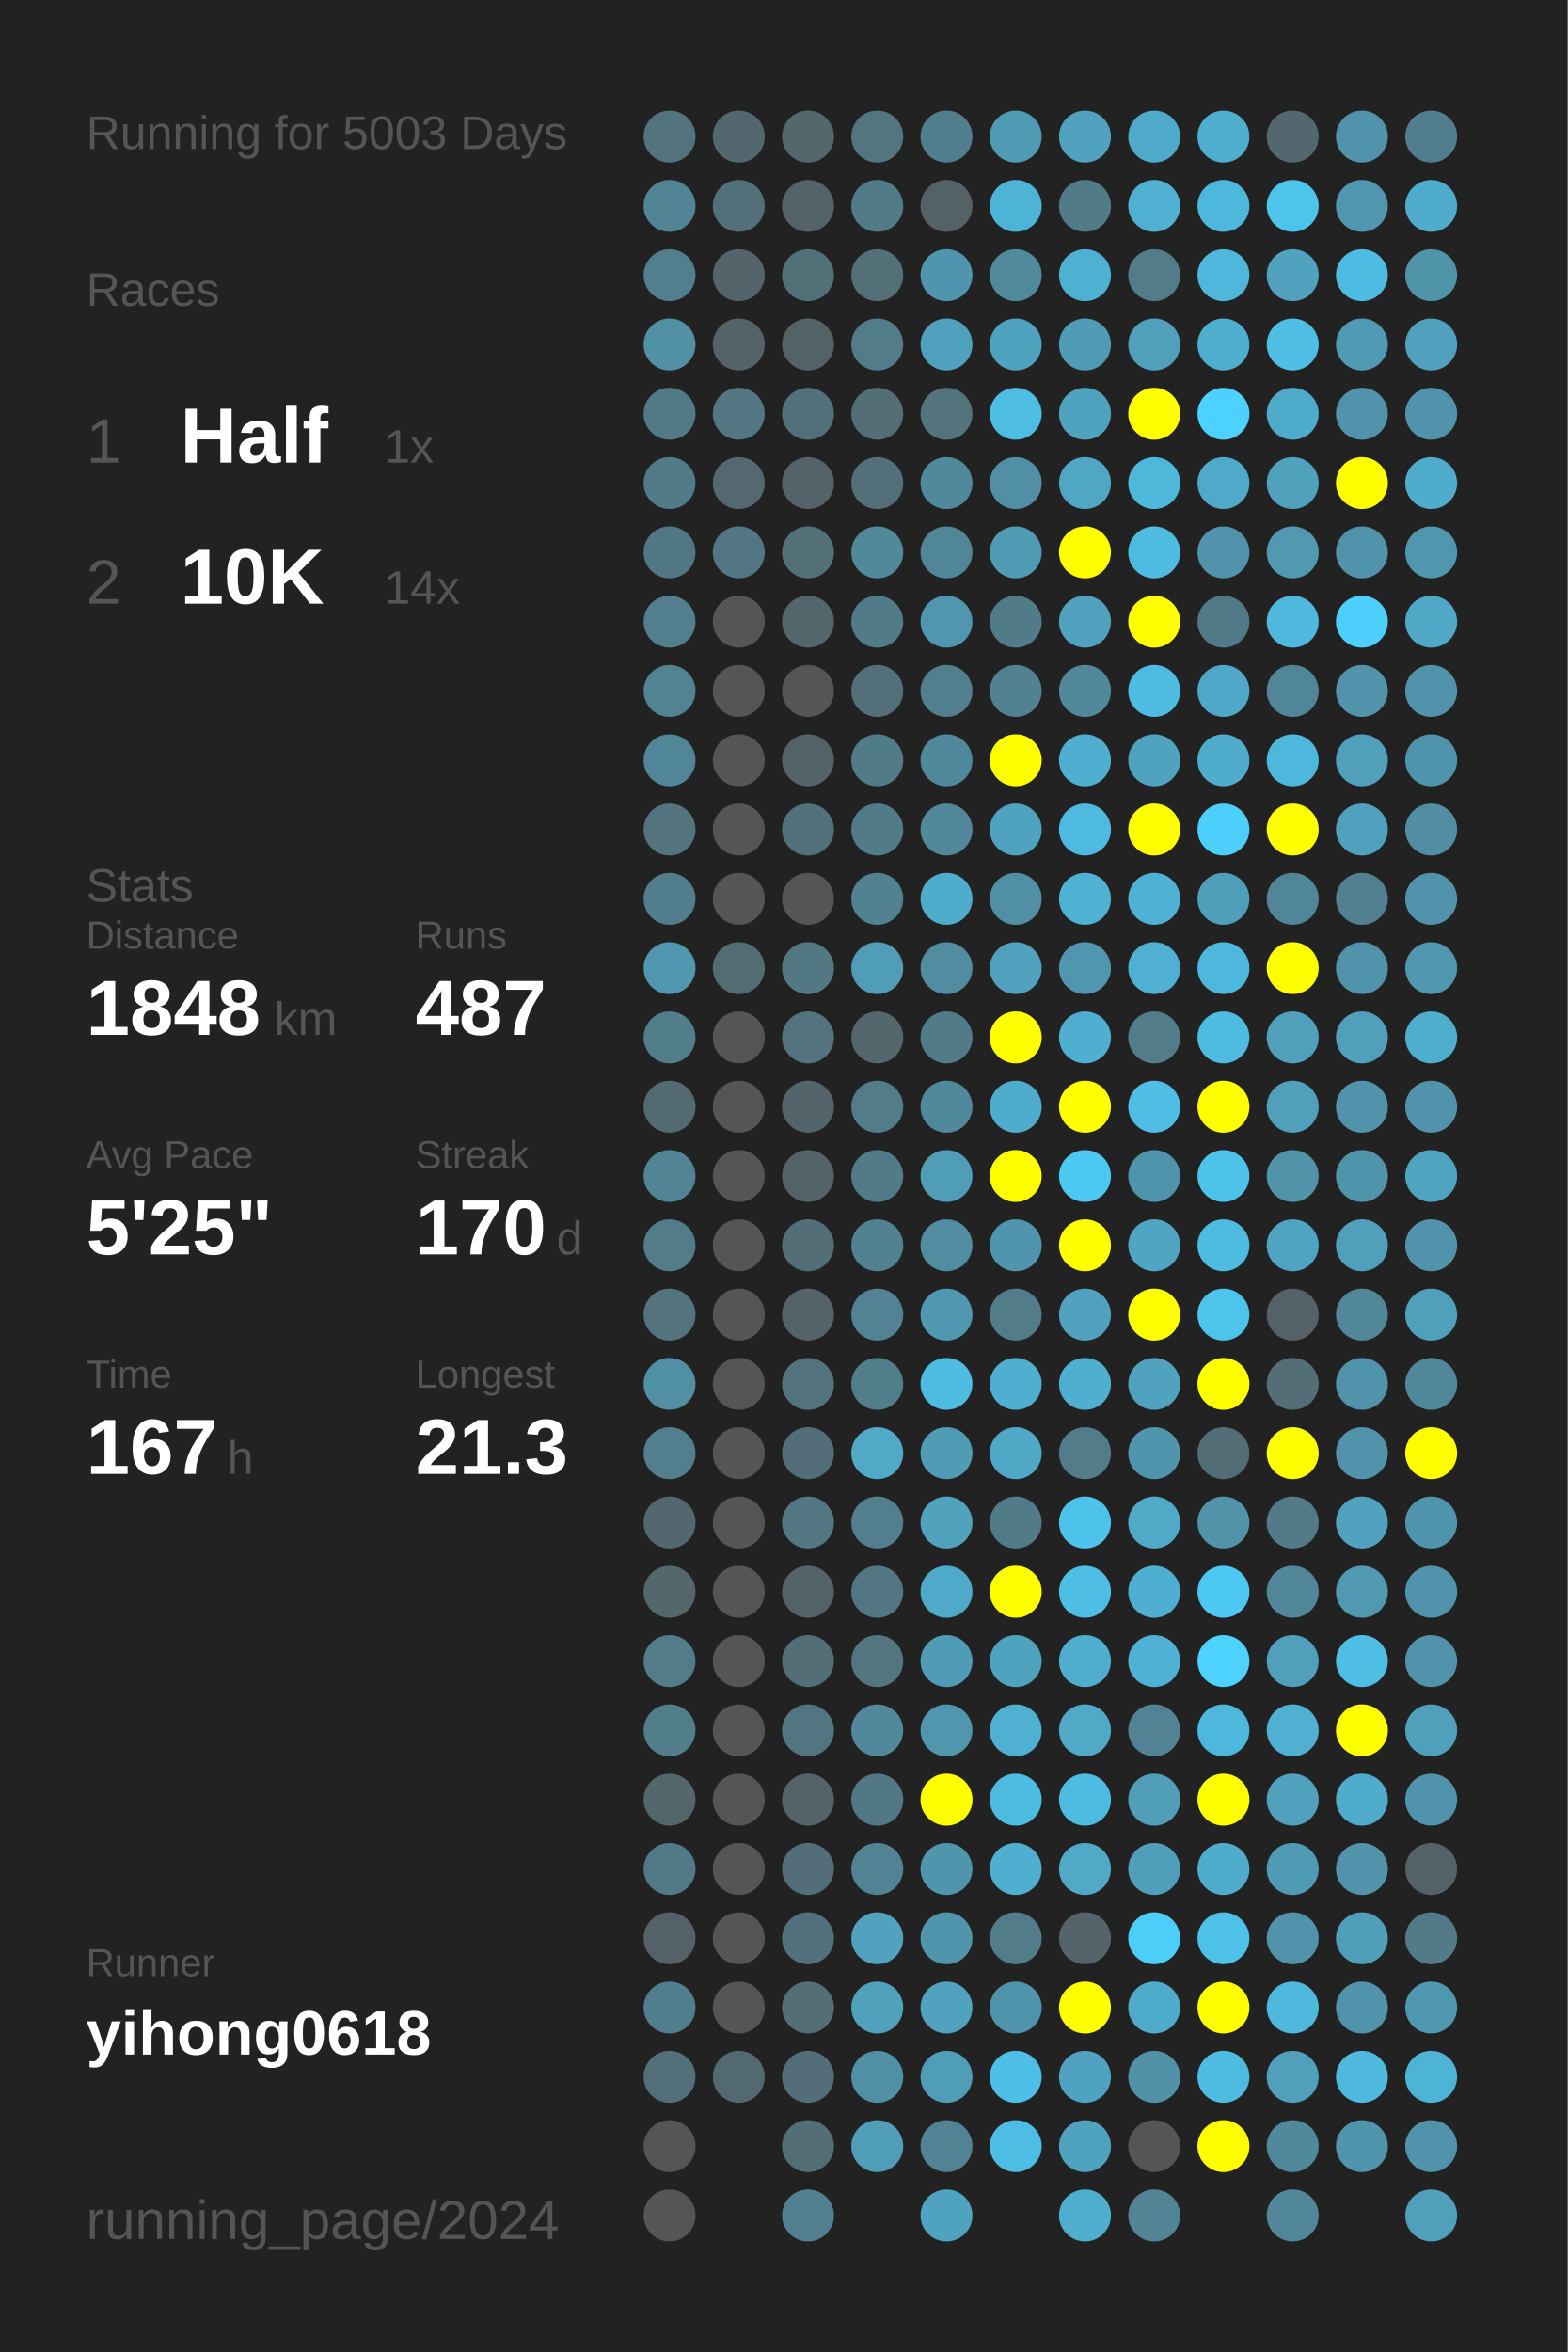
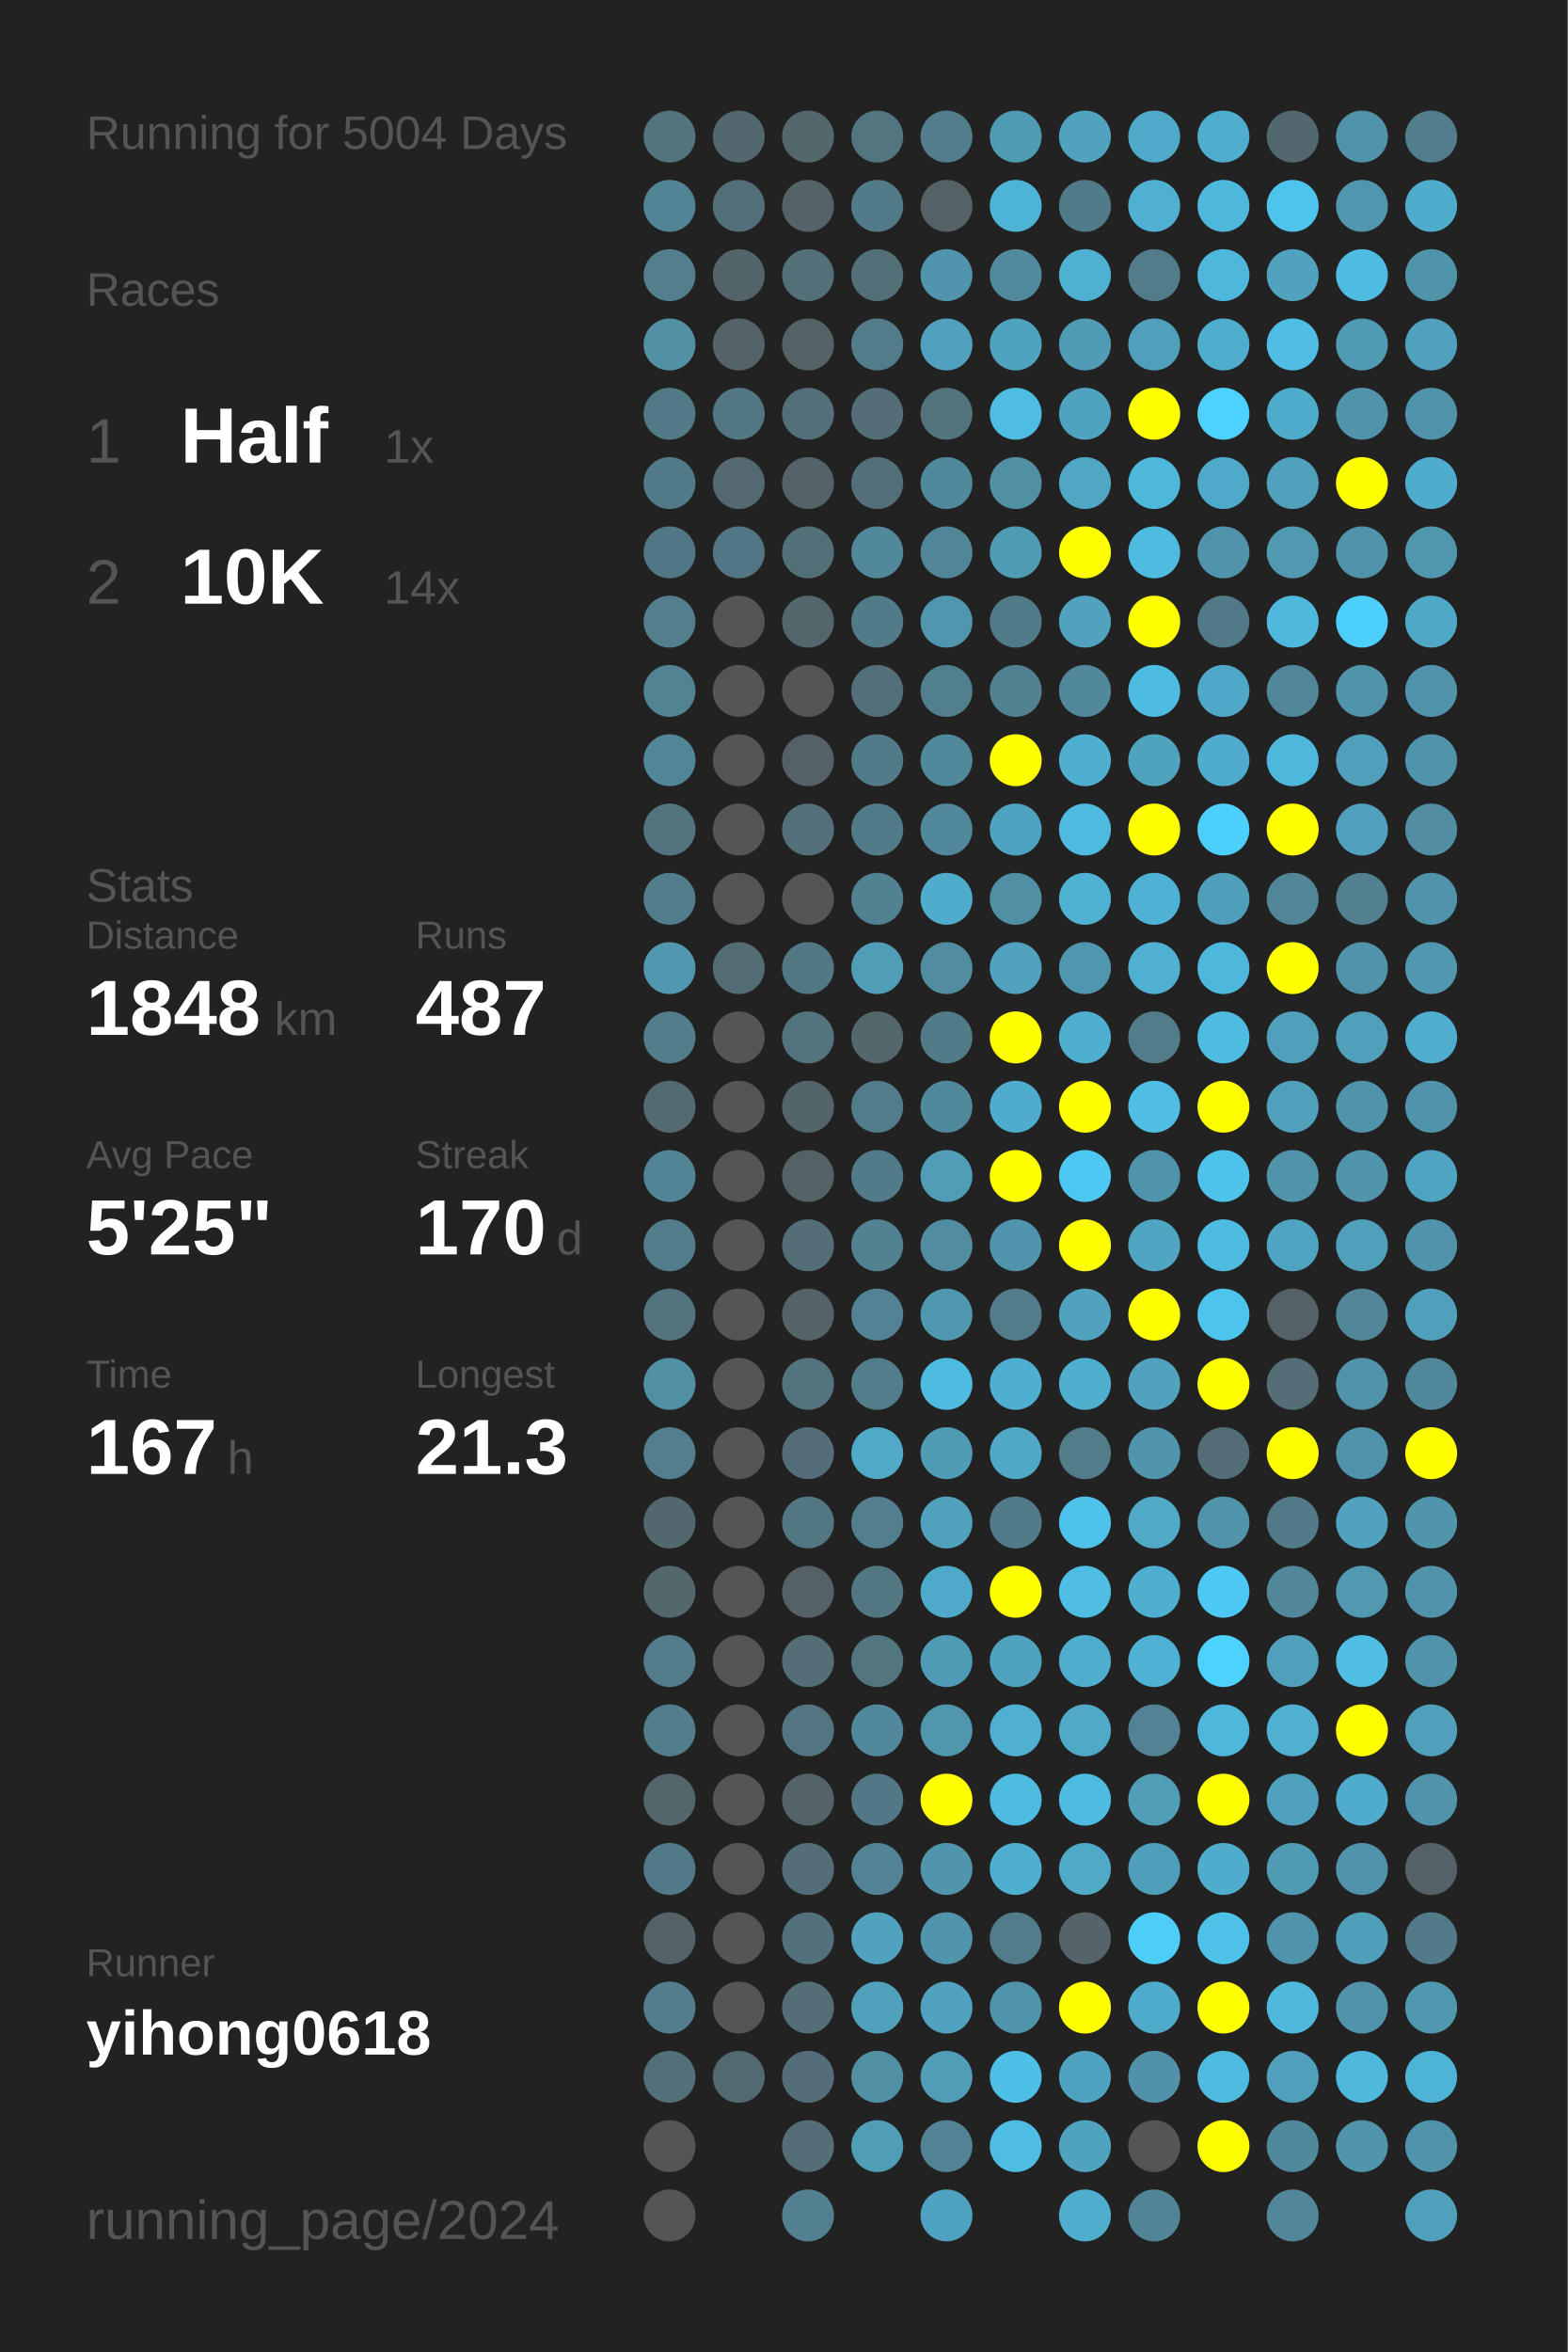
<svg xmlns="http://www.w3.org/2000/svg" baseProfile="full" height="300mm" version="1.1" viewBox="0,0,200,300" width="200mm">
  <defs />
  <rect fill="#222222" height="300" width="200" x="0" y="0" />
-   <text fill="#555555" style="font-size:6px; font-family:Arial;" x="11" y="19">Running for 5003 Days</text>
+   <text fill="#555555" style="font-size:6px; font-family:Arial;" x="11" y="19">Running for 5004 Days</text>
  <text fill="#555555" style="font-size:6px; font-family:Arial;" x="11" y="39">Races</text>
  <text fill="#555555" style="font-size:8px; font-family:Arial;" x="11" y="59">1</text>
  <text fill="#FFFFFF" style="font-size:10px; font-family:Arial; font-weight:bold;" x="23" y="59">Half</text>
  <text fill="#555555" style="font-size:6px; font-family:Arial;" x="49" y="59">1x</text>
  <text fill="#555555" style="font-size:8px; font-family:Arial;" x="11" y="77">2</text>
  <text fill="#FFFFFF" style="font-size:10px; font-family:Arial; font-weight:bold;" x="23" y="77">10K</text>
  <text fill="#555555" style="font-size:6px; font-family:Arial;" x="49" y="77">14x</text>
  <text fill="#555555" style="font-size:6px; font-family:Arial;" x="11" y="115">Stats</text>
  <text fill="#555555" style="font-size:5px; font-family:Arial;" x="11" y="121">Distance</text>
  <text fill="#FFFFFF" style="font-size:10px; font-family:Arial; font-weight:bold;" x="11" y="132">1848</text>
  <text fill="#555555" style="font-size:6px; font-family:Arial;" x="35" y="132">km</text>
  <text fill="#555555" style="font-size:5px; font-family:Arial;" x="53" y="121">Runs</text>
  <text fill="#FFFFFF" style="font-size:10px; font-family:Arial; font-weight:bold;" x="53" y="132">487</text>
  <text fill="#555555" style="font-size:5px; font-family:Arial;" x="11" y="149">Avg Pace</text>
  <text fill="#FFFFFF" style="font-size:10px; font-family:Arial; font-weight:bold;" x="11" y="160">5'25"</text>
  <text fill="#555555" style="font-size:5px; font-family:Arial;" x="53" y="149">Streak</text>
  <text fill="#FFFFFF" style="font-size:10px; font-family:Arial; font-weight:bold;" x="53" y="160">170</text>
  <text fill="#555555" style="font-size:6px; font-family:Arial;" x="71" y="160">d</text>
  <text fill="#555555" style="font-size:5px; font-family:Arial;" x="11" y="177">Time</text>
  <text fill="#FFFFFF" style="font-size:10px; font-family:Arial; font-weight:bold;" x="11" y="188">167</text>
  <text fill="#555555" style="font-size:6px; font-family:Arial;" x="29" y="188">h</text>
  <text fill="#555555" style="font-size:5px; font-family:Arial;" x="53" y="177">Longest</text>
  <text fill="#FFFFFF" style="font-size:10px; font-family:Arial; font-weight:bold;" x="53" y="188">21.3</text>
  <text fill="#555555" style="font-size:5px; font-family:Arial;" x="11" y="252.065">Runner</text>
  <text fill="#FFFFFF" style="font-size:8px; font-family:Arial; font-weight:bold;" x="11" y="262.065">yihong0618</text>
  <text fill="#555555" style="font-size:7px; font-family:Arial;" x="11" y="285.581">running_page/2024</text>
  <circle cx="85.417" cy="17.419" fill="#53737e" r="3.312" />
  <circle cx="85.417" cy="26.258" fill="#518495" r="3.312" />
  <circle cx="85.417" cy="35.097" fill="#527e8d" r="3.312" />
  <circle cx="85.417" cy="43.935" fill="#5190a5" r="3.312" />
  <circle cx="85.417" cy="52.774" fill="#527986" r="3.312" />
  <circle cx="85.417" cy="61.613" fill="#527b89" r="3.312" />
  <circle cx="85.417" cy="70.452" fill="#527784" r="3.312" />
  <circle cx="85.417" cy="79.29" fill="#527e8d" r="3.312" />
  <circle cx="85.417" cy="88.129" fill="#528393" r="3.312" />
  <circle cx="85.417" cy="96.968" fill="#518698" r="3.312" />
  <circle cx="85.417" cy="105.806" fill="#53737e" r="3.312" />
  <circle cx="85.417" cy="114.645" fill="#527d8c" r="3.312" />
  <circle cx="85.417" cy="123.484" fill="#5097af" r="3.312" />
  <circle cx="85.417" cy="132.323" fill="#527d8b" r="3.312" />
  <circle cx="85.417" cy="141.161" fill="#536a71" r="3.312" />
  <circle cx="85.417" cy="150" fill="#518495" r="3.312" />
  <circle cx="85.417" cy="158.839" fill="#527c8a" r="3.312" />
  <circle cx="85.417" cy="167.677" fill="#53747f" r="3.312" />
  <circle cx="85.417" cy="176.516" fill="#518fa4" r="3.312" />
  <circle cx="85.417" cy="185.355" fill="#527e8d" r="3.312" />
  <circle cx="85.417" cy="194.194" fill="#53676e" r="3.312" />
  <circle cx="85.417" cy="203.032" fill="#53676d" r="3.312" />
  <circle cx="85.417" cy="211.871" fill="#527c8a" r="3.312" />
  <circle cx="85.417" cy="220.71" fill="#527e8c" r="3.312" />
  <circle cx="85.417" cy="229.548" fill="#53666c" r="3.312" />
  <circle cx="85.417" cy="238.387" fill="#527987" r="3.312" />
  <circle cx="85.417" cy="247.226" fill="#546267" r="3.312" />
  <circle cx="85.417" cy="256.065" fill="#527d8c" r="3.312" />
  <circle cx="85.417" cy="264.903" fill="#53707a" r="3.312" />
  <circle cx="85.417" cy="273.742" fill="#555555" r="3.312" />
  <circle cx="85.417" cy="282.581" fill="#555555" r="3.312" />
  <circle cx="94.25" cy="17.419" fill="#53676e" r="3.312" />
  <circle cx="94.25" cy="26.258" fill="#536f79" r="3.312" />
  <circle cx="94.25" cy="35.097" fill="#53656b" r="3.312" />
  <circle cx="94.25" cy="43.935" fill="#546368" r="3.312" />
  <circle cx="94.25" cy="52.774" fill="#527682" r="3.312" />
  <circle cx="94.25" cy="61.613" fill="#536870" r="3.312" />
  <circle cx="94.25" cy="70.452" fill="#527683" r="3.312" />
  <circle cx="94.25" cy="79.29" fill="#555555" r="3.312" />
  <circle cx="94.25" cy="88.129" fill="#555555" r="3.312" />
  <circle cx="94.25" cy="96.968" fill="#555555" r="3.312" />
  <circle cx="94.25" cy="105.806" fill="#555555" r="3.312" />
  <circle cx="94.25" cy="114.645" fill="#555555" r="3.312" />
  <circle cx="94.25" cy="123.484" fill="#536c74" r="3.312" />
  <circle cx="94.25" cy="132.323" fill="#555555" r="3.312" />
  <circle cx="94.25" cy="141.161" fill="#555555" r="3.312" />
  <circle cx="94.25" cy="150" fill="#555555" r="3.312" />
  <circle cx="94.25" cy="158.839" fill="#555555" r="3.312" />
  <circle cx="94.25" cy="167.677" fill="#555555" r="3.312" />
  <circle cx="94.25" cy="176.516" fill="#555555" r="3.312" />
  <circle cx="94.25" cy="185.355" fill="#555555" r="3.312" />
  <circle cx="94.25" cy="194.194" fill="#555555" r="3.312" />
  <circle cx="94.25" cy="203.032" fill="#555555" r="3.312" />
  <circle cx="94.25" cy="211.871" fill="#555555" r="3.312" />
  <circle cx="94.25" cy="220.71" fill="#555555" r="3.312" />
  <circle cx="94.25" cy="229.548" fill="#555555" r="3.312" />
  <circle cx="94.25" cy="238.387" fill="#555555" r="3.312" />
  <circle cx="94.25" cy="247.226" fill="#555555" r="3.312" />
  <circle cx="94.25" cy="256.065" fill="#555555" r="3.312" />
  <circle cx="94.25" cy="264.903" fill="#536971" r="3.312" />
  <circle cx="103.083" cy="17.419" fill="#53676d" r="3.312" />
  <circle cx="103.083" cy="26.258" fill="#546368" r="3.312" />
  <circle cx="103.083" cy="35.097" fill="#536f78" r="3.312" />
  <circle cx="103.083" cy="43.935" fill="#546266" r="3.312" />
  <circle cx="103.083" cy="52.774" fill="#536f79" r="3.312" />
  <circle cx="103.083" cy="61.613" fill="#546369" r="3.312" />
  <circle cx="103.083" cy="70.452" fill="#537079" r="3.312" />
  <circle cx="103.083" cy="79.29" fill="#53666c" r="3.312" />
  <circle cx="103.083" cy="88.129" fill="#555555" r="3.312" />
  <circle cx="103.083" cy="96.968" fill="#546166" r="3.312" />
  <circle cx="103.083" cy="105.806" fill="#536f79" r="3.312" />
  <circle cx="103.083" cy="114.645" fill="#555555" r="3.312" />
  <circle cx="103.083" cy="123.484" fill="#527884" r="3.312" />
  <circle cx="103.083" cy="132.323" fill="#53737e" r="3.312" />
  <circle cx="103.083" cy="141.161" fill="#53656b" r="3.312" />
  <circle cx="103.083" cy="150" fill="#546266" r="3.312" />
  <circle cx="103.083" cy="158.839" fill="#536e77" r="3.312" />
  <circle cx="103.083" cy="167.677" fill="#546368" r="3.312" />
  <circle cx="103.083" cy="176.516" fill="#53737e" r="3.312" />
  <circle cx="103.083" cy="185.355" fill="#536e78" r="3.312" />
  <circle cx="103.083" cy="194.194" fill="#527682" r="3.312" />
  <circle cx="103.083" cy="203.032" fill="#546166" r="3.312" />
  <circle cx="103.083" cy="211.871" fill="#536e77" r="3.312" />
  <circle cx="103.083" cy="220.71" fill="#527581" r="3.312" />
  <circle cx="103.083" cy="229.548" fill="#546368" r="3.312" />
  <circle cx="103.083" cy="238.387" fill="#536e78" r="3.312" />
  <circle cx="103.083" cy="247.226" fill="#53717c" r="3.312" />
  <circle cx="103.083" cy="256.065" fill="#536e77" r="3.312" />
  <circle cx="103.083" cy="264.903" fill="#536e78" r="3.312" />
  <circle cx="103.083" cy="273.742" fill="#536e77" r="3.312" />
  <circle cx="103.083" cy="282.581" fill="#528090" r="3.312" />
  <circle cx="111.917" cy="17.419" fill="#527580" r="3.312" />
  <circle cx="111.917" cy="26.258" fill="#527b89" r="3.312" />
  <circle cx="111.917" cy="35.097" fill="#536f78" r="3.312" />
  <circle cx="111.917" cy="43.935" fill="#527c8a" r="3.312" />
  <circle cx="111.917" cy="52.774" fill="#536e77" r="3.312" />
  <circle cx="111.917" cy="61.613" fill="#536f79" r="3.312" />
  <circle cx="111.917" cy="70.452" fill="#51889a" r="3.312" />
  <circle cx="111.917" cy="79.29" fill="#527b89" r="3.312" />
  <circle cx="111.917" cy="88.129" fill="#536f79" r="3.312" />
  <circle cx="111.917" cy="96.968" fill="#527b88" r="3.312" />
  <circle cx="111.917" cy="105.806" fill="#527b89" r="3.312" />
  <circle cx="111.917" cy="114.645" fill="#528292" r="3.312" />
  <circle cx="111.917" cy="123.484" fill="#509db8" r="3.312" />
  <circle cx="111.917" cy="132.323" fill="#53676d" r="3.312" />
  <circle cx="111.917" cy="141.161" fill="#527c8a" r="3.312" />
  <circle cx="111.917" cy="150" fill="#527b89" r="3.312" />
  <circle cx="111.917" cy="158.839" fill="#528191" r="3.312" />
  <circle cx="111.917" cy="167.677" fill="#528293" r="3.312" />
  <circle cx="111.917" cy="176.516" fill="#527d8b" r="3.312" />
  <circle cx="111.917" cy="185.355" fill="#4fa9c7" r="3.312" />
  <circle cx="111.917" cy="194.194" fill="#527e8d" r="3.312" />
  <circle cx="111.917" cy="203.032" fill="#527682" r="3.312" />
  <circle cx="111.917" cy="211.871" fill="#527580" r="3.312" />
  <circle cx="111.917" cy="220.71" fill="#51889b" r="3.312" />
  <circle cx="111.917" cy="229.548" fill="#527885" r="3.312" />
  <circle cx="111.917" cy="238.387" fill="#528394" r="3.312" />
  <circle cx="111.917" cy="247.226" fill="#50a2be" r="3.312" />
  <circle cx="111.917" cy="256.065" fill="#50a1bc" r="3.312" />
  <circle cx="111.917" cy="264.903" fill="#518fa5" r="3.312" />
  <circle cx="111.917" cy="273.742" fill="#509db7" r="3.312" />
  <circle cx="120.75" cy="17.419" fill="#527d8c" r="3.312" />
  <circle cx="120.75" cy="26.258" fill="#546266" r="3.312" />
  <circle cx="120.75" cy="35.097" fill="#5095ad" r="3.312" />
  <circle cx="120.75" cy="43.935" fill="#50a1bd" r="3.312" />
  <circle cx="120.75" cy="52.774" fill="#53737d" r="3.312" />
  <circle cx="120.75" cy="61.613" fill="#51899c" r="3.312" />
  <circle cx="120.75" cy="70.452" fill="#518698" r="3.312" />
  <circle cx="120.75" cy="79.29" fill="#5096ae" r="3.312" />
  <circle cx="120.75" cy="88.129" fill="#527f8e" r="3.312" />
  <circle cx="120.75" cy="96.968" fill="#51899c" r="3.312" />
  <circle cx="120.75" cy="105.806" fill="#51889b" r="3.312" />
  <circle cx="120.75" cy="114.645" fill="#4faccb" r="3.312" />
  <circle cx="120.75" cy="123.484" fill="#518ca1" r="3.312" />
  <circle cx="120.75" cy="132.323" fill="#527b89" r="3.312" />
  <circle cx="120.75" cy="141.161" fill="#51899c" r="3.312" />
  <circle cx="120.75" cy="150" fill="#509db8" r="3.312" />
  <circle cx="120.75" cy="158.839" fill="#518ca0" r="3.312" />
  <circle cx="120.75" cy="167.677" fill="#5098b0" r="3.312" />
  <circle cx="120.75" cy="176.516" fill="#4ebbe0" r="3.312" />
  <circle cx="120.75" cy="185.355" fill="#509cb5" r="3.312" />
  <circle cx="120.75" cy="194.194" fill="#50a2bd" r="3.312" />
  <circle cx="120.75" cy="203.032" fill="#4faac9" r="3.312" />
  <circle cx="120.75" cy="211.871" fill="#509cb6" r="3.312" />
  <circle cx="120.75" cy="220.71" fill="#5096ad" r="3.312" />
  <circle cx="120.75" cy="229.548" fill="#FFFF00" r="3.312" />
  <circle cx="120.75" cy="238.387" fill="#5095ac" r="3.312" />
  <circle cx="120.75" cy="247.226" fill="#5095ac" r="3.312" />
  <circle cx="120.75" cy="256.065" fill="#50a2be" r="3.312" />
  <circle cx="120.75" cy="264.903" fill="#509db7" r="3.312" />
  <circle cx="120.75" cy="273.742" fill="#528394" r="3.312" />
  <circle cx="120.75" cy="282.581" fill="#4fa3c0" r="3.312" />
  <circle cx="129.583" cy="17.419" fill="#509bb4" r="3.312" />
  <circle cx="129.583" cy="26.258" fill="#4eb4d7" r="3.312" />
  <circle cx="129.583" cy="35.097" fill="#518a9d" r="3.312" />
  <circle cx="129.583" cy="43.935" fill="#50a3bf" r="3.312" />
  <circle cx="129.583" cy="52.774" fill="#4ebde2" r="3.312" />
  <circle cx="129.583" cy="61.613" fill="#518fa5" r="3.312" />
  <circle cx="129.583" cy="70.452" fill="#509bb4" r="3.312" />
  <circle cx="129.583" cy="79.29" fill="#527b8a" r="3.312" />
  <circle cx="129.583" cy="88.129" fill="#528292" r="3.312" />
  <circle cx="129.583" cy="96.968" fill="#FFFF00" r="3.312" />
  <circle cx="129.583" cy="105.806" fill="#4fa3c0" r="3.312" />
  <circle cx="129.583" cy="114.645" fill="#518fa5" r="3.312" />
  <circle cx="129.583" cy="123.484" fill="#50a2bf" r="3.312" />
  <circle cx="129.583" cy="132.323" fill="#FFFF00" r="3.312" />
  <circle cx="129.583" cy="141.161" fill="#4faccc" r="3.312" />
  <circle cx="129.583" cy="150" fill="#FFFF00" r="3.312" />
  <circle cx="129.583" cy="158.839" fill="#5095ad" r="3.312" />
  <circle cx="129.583" cy="167.677" fill="#527c8a" r="3.312" />
  <circle cx="129.583" cy="176.516" fill="#4fafd0" r="3.312" />
  <circle cx="129.583" cy="185.355" fill="#4fa8c6" r="3.312" />
  <circle cx="129.583" cy="194.194" fill="#527b89" r="3.312" />
  <circle cx="129.583" cy="203.032" fill="#FFFF00" r="3.312" />
  <circle cx="129.583" cy="211.871" fill="#4fa3bf" r="3.312" />
  <circle cx="129.583" cy="220.71" fill="#4fb0d1" r="3.312" />
  <circle cx="129.583" cy="229.548" fill="#4ebce1" r="3.312" />
  <circle cx="129.583" cy="238.387" fill="#4fafd0" r="3.312" />
  <circle cx="129.583" cy="247.226" fill="#527c8a" r="3.312" />
  <circle cx="129.583" cy="256.065" fill="#5094ab" r="3.312" />
  <circle cx="129.583" cy="264.903" fill="#4ebfe6" r="3.312" />
  <circle cx="129.583" cy="273.742" fill="#4ebde3" r="3.312" />
  <circle cx="138.417" cy="17.419" fill="#50a2be" r="3.312" />
  <circle cx="138.417" cy="26.258" fill="#527b89" r="3.312" />
  <circle cx="138.417" cy="35.097" fill="#4fb1d2" r="3.312" />
  <circle cx="138.417" cy="43.935" fill="#509bb5" r="3.312" />
  <circle cx="138.417" cy="52.774" fill="#4fa3bf" r="3.312" />
  <circle cx="138.417" cy="61.613" fill="#4fa7c4" r="3.312" />
  <circle cx="138.417" cy="70.452" fill="#FFFF00" r="3.312" />
  <circle cx="138.417" cy="79.29" fill="#50a2bf" r="3.312" />
  <circle cx="138.417" cy="88.129" fill="#51889a" r="3.312" />
  <circle cx="138.417" cy="96.968" fill="#4fafd0" r="3.312" />
  <circle cx="138.417" cy="105.806" fill="#4ebadf" r="3.312" />
  <circle cx="138.417" cy="114.645" fill="#4fb2d3" r="3.312" />
  <circle cx="138.417" cy="123.484" fill="#5096ae" r="3.312" />
  <circle cx="138.417" cy="132.323" fill="#4fafd0" r="3.312" />
  <circle cx="138.417" cy="141.161" fill="#FFFF00" r="3.312" />
  <circle cx="138.417" cy="150" fill="#4dc8f2" r="3.312" />
  <circle cx="138.417" cy="158.839" fill="#FFFF00" r="3.312" />
  <circle cx="138.417" cy="167.677" fill="#50a2be" r="3.312" />
  <circle cx="138.417" cy="176.516" fill="#4fafcf" r="3.312" />
  <circle cx="138.417" cy="185.355" fill="#527c8a" r="3.312" />
  <circle cx="138.417" cy="194.194" fill="#4dc3eb" r="3.312" />
  <circle cx="138.417" cy="203.032" fill="#4ebee4" r="3.312" />
  <circle cx="138.417" cy="211.871" fill="#4faece" r="3.312" />
  <circle cx="138.417" cy="220.71" fill="#4fa9c7" r="3.312" />
  <circle cx="138.417" cy="229.548" fill="#4ebce1" r="3.312" />
  <circle cx="138.417" cy="238.387" fill="#4fa9c7" r="3.312" />
  <circle cx="138.417" cy="247.226" fill="#54646a" r="3.312" />
  <circle cx="138.417" cy="256.065" fill="#FFFF00" r="3.312" />
  <circle cx="138.417" cy="264.903" fill="#4fa3c0" r="3.312" />
  <circle cx="138.417" cy="273.742" fill="#4fa3bf" r="3.312" />
  <circle cx="138.417" cy="282.581" fill="#4faece" r="3.312" />
  <circle cx="147.25" cy="17.419" fill="#4fa9c8" r="3.312" />
  <circle cx="147.25" cy="26.258" fill="#4fb0d2" r="3.312" />
  <circle cx="147.25" cy="35.097" fill="#527c8a" r="3.312" />
  <circle cx="147.25" cy="43.935" fill="#50a0bc" r="3.312" />
  <circle cx="147.25" cy="52.774" fill="#FFFF00" r="3.312" />
  <circle cx="147.25" cy="61.613" fill="#4eb8db" r="3.312" />
  <circle cx="147.25" cy="70.452" fill="#4ebbe0" r="3.312" />
  <circle cx="147.25" cy="79.29" fill="#FFFF00" r="3.312" />
  <circle cx="147.25" cy="88.129" fill="#4ebce1" r="3.312" />
  <circle cx="147.25" cy="96.968" fill="#4fa3bf" r="3.312" />
  <circle cx="147.25" cy="105.806" fill="#FFFF00" r="3.312" />
  <circle cx="147.25" cy="114.645" fill="#4fb1d3" r="3.312" />
  <circle cx="147.25" cy="123.484" fill="#4fb0d2" r="3.312" />
  <circle cx="147.25" cy="132.323" fill="#527c8a" r="3.312" />
  <circle cx="147.25" cy="141.161" fill="#4ebee4" r="3.312" />
  <circle cx="147.25" cy="150" fill="#5094ab" r="3.312" />
  <circle cx="147.25" cy="158.839" fill="#4fa5c2" r="3.312" />
  <circle cx="147.25" cy="167.677" fill="#FFFF00" r="3.312" />
  <circle cx="147.25" cy="176.516" fill="#50a2be" r="3.312" />
  <circle cx="147.25" cy="185.355" fill="#5095ac" r="3.312" />
  <circle cx="147.25" cy="194.194" fill="#4fa9c7" r="3.312" />
  <circle cx="147.25" cy="203.032" fill="#4fafd0" r="3.312" />
  <circle cx="147.25" cy="211.871" fill="#4fb2d4" r="3.312" />
  <circle cx="147.25" cy="220.71" fill="#528293" r="3.312" />
  <circle cx="147.25" cy="229.548" fill="#509eb8" r="3.312" />
  <circle cx="147.25" cy="238.387" fill="#509fba" r="3.312" />
  <circle cx="147.25" cy="247.226" fill="#4dcef9" r="3.312" />
  <circle cx="147.25" cy="256.065" fill="#4fabca" r="3.312" />
  <circle cx="147.25" cy="264.903" fill="#5192a8" r="3.312" />
  <circle cx="147.25" cy="273.742" fill="#555555" r="3.312" />
  <circle cx="147.25" cy="282.581" fill="#518596" r="3.312" />
  <circle cx="156.083" cy="17.419" fill="#4fadcd" r="3.312" />
  <circle cx="156.083" cy="26.258" fill="#4eb8dc" r="3.312" />
  <circle cx="156.083" cy="35.097" fill="#4eb7db" r="3.312" />
  <circle cx="156.083" cy="43.935" fill="#4fadcd" r="3.312" />
  <circle cx="156.083" cy="52.774" fill="#4dd1fe" r="3.312" />
  <circle cx="156.083" cy="61.613" fill="#4faac9" r="3.312" />
  <circle cx="156.083" cy="70.452" fill="#5093aa" r="3.312" />
  <circle cx="156.083" cy="79.29" fill="#527987" r="3.312" />
  <circle cx="156.083" cy="88.129" fill="#4fa8c7" r="3.312" />
  <circle cx="156.083" cy="96.968" fill="#4faccc" r="3.312" />
  <circle cx="156.083" cy="105.806" fill="#4dcffc" r="3.312" />
  <circle cx="156.083" cy="114.645" fill="#509fba" r="3.312" />
  <circle cx="156.083" cy="123.484" fill="#4eb8dc" r="3.312" />
  <circle cx="156.083" cy="132.323" fill="#4ebbe0" r="3.312" />
  <circle cx="156.083" cy="141.161" fill="#FFFF00" r="3.312" />
  <circle cx="156.083" cy="150" fill="#4dc2ea" r="3.312" />
  <circle cx="156.083" cy="158.839" fill="#4ebce1" r="3.312" />
  <circle cx="156.083" cy="167.677" fill="#4dc4ec" r="3.312" />
  <circle cx="156.083" cy="176.516" fill="#FFFF00" r="3.312" />
  <circle cx="156.083" cy="185.355" fill="#536d76" r="3.312" />
  <circle cx="156.083" cy="194.194" fill="#5193a9" r="3.312" />
  <circle cx="156.083" cy="203.032" fill="#4dc8f2" r="3.312" />
  <circle cx="156.083" cy="211.871" fill="#4dd1fd" r="3.312" />
  <circle cx="156.083" cy="220.71" fill="#4eb8dc" r="3.312" />
  <circle cx="156.083" cy="229.548" fill="#FFFF00" r="3.312" />
  <circle cx="156.083" cy="238.387" fill="#4faccc" r="3.312" />
  <circle cx="156.083" cy="247.226" fill="#4ec1e8" r="3.312" />
  <circle cx="156.083" cy="256.065" fill="#FFFF00" r="3.312" />
  <circle cx="156.083" cy="264.903" fill="#4ebce1" r="3.312" />
  <circle cx="156.083" cy="273.742" fill="#FFFF00" r="3.312" />
  <circle cx="164.917" cy="17.419" fill="#53686e" r="3.312" />
  <circle cx="164.917" cy="26.258" fill="#4dc4ec" r="3.312" />
  <circle cx="164.917" cy="35.097" fill="#50a2be" r="3.312" />
  <circle cx="164.917" cy="43.935" fill="#4ebee4" r="3.312" />
  <circle cx="164.917" cy="52.774" fill="#4fabca" r="3.312" />
  <circle cx="164.917" cy="61.613" fill="#50a1bc" r="3.312" />
  <circle cx="164.917" cy="70.452" fill="#5099b1" r="3.312" />
  <circle cx="164.917" cy="79.29" fill="#4eb9dd" r="3.312" />
  <circle cx="164.917" cy="88.129" fill="#518698" r="3.312" />
  <circle cx="164.917" cy="96.968" fill="#4eb8dc" r="3.312" />
  <circle cx="164.917" cy="105.806" fill="#FFFF00" r="3.312" />
  <circle cx="164.917" cy="114.645" fill="#518698" r="3.312" />
  <circle cx="164.917" cy="123.484" fill="#FFFF00" r="3.312" />
  <circle cx="164.917" cy="132.323" fill="#50a0bb" r="3.312" />
  <circle cx="164.917" cy="141.161" fill="#50a0bb" r="3.312" />
  <circle cx="164.917" cy="150" fill="#5193a9" r="3.312" />
  <circle cx="164.917" cy="158.839" fill="#4fa4c1" r="3.312" />
  <circle cx="164.917" cy="167.677" fill="#546166" r="3.312" />
  <circle cx="164.917" cy="176.516" fill="#536e77" r="3.312" />
  <circle cx="164.917" cy="185.355" fill="#FFFF00" r="3.312" />
  <circle cx="164.917" cy="194.194" fill="#527a88" r="3.312" />
  <circle cx="164.917" cy="203.032" fill="#518799" r="3.312" />
  <circle cx="164.917" cy="211.871" fill="#50a0bb" r="3.312" />
  <circle cx="164.917" cy="220.71" fill="#4fb0d1" r="3.312" />
  <circle cx="164.917" cy="229.548" fill="#50a1bd" r="3.312" />
  <circle cx="164.917" cy="238.387" fill="#509bb4" r="3.312" />
  <circle cx="164.917" cy="247.226" fill="#5093aa" r="3.312" />
  <circle cx="164.917" cy="256.065" fill="#4eb9dd" r="3.312" />
  <circle cx="164.917" cy="264.903" fill="#50a0bb" r="3.312" />
  <circle cx="164.917" cy="273.742" fill="#51899c" r="3.312" />
  <circle cx="164.917" cy="282.581" fill="#518799" r="3.312" />
  <circle cx="173.75" cy="17.419" fill="#5093aa" r="3.312" />
  <circle cx="173.75" cy="26.258" fill="#5096ae" r="3.312" />
  <circle cx="173.75" cy="35.097" fill="#4ebce2" r="3.312" />
  <circle cx="173.75" cy="43.935" fill="#509ab3" r="3.312" />
  <circle cx="173.75" cy="52.774" fill="#5093aa" r="3.312" />
  <circle cx="173.75" cy="61.613" fill="#FFFF00" r="3.312" />
  <circle cx="173.75" cy="70.452" fill="#5093aa" r="3.312" />
  <circle cx="173.75" cy="79.29" fill="#4dcffc" r="3.312" />
  <circle cx="173.75" cy="88.129" fill="#5093aa" r="3.312" />
  <circle cx="173.75" cy="96.968" fill="#50a0bb" r="3.312" />
  <circle cx="173.75" cy="105.806" fill="#50a1bd" r="3.312" />
  <circle cx="173.75" cy="114.645" fill="#528090" r="3.312" />
  <circle cx="173.75" cy="123.484" fill="#5093aa" r="3.312" />
  <circle cx="173.75" cy="132.323" fill="#50a0bb" r="3.312" />
  <circle cx="173.75" cy="141.161" fill="#5093aa" r="3.312" />
  <circle cx="173.75" cy="150" fill="#5095ac" r="3.312" />
  <circle cx="173.75" cy="158.839" fill="#50a0bb" r="3.312" />
  <circle cx="173.75" cy="167.677" fill="#518799" r="3.312" />
  <circle cx="173.75" cy="176.516" fill="#5093aa" r="3.312" />
  <circle cx="173.75" cy="185.355" fill="#5093aa" r="3.312" />
  <circle cx="173.75" cy="194.194" fill="#50a2be" r="3.312" />
  <circle cx="173.75" cy="203.032" fill="#5099b1" r="3.312" />
  <circle cx="173.75" cy="211.871" fill="#4ebee4" r="3.312" />
  <circle cx="173.75" cy="220.71" fill="#FFFF00" r="3.312" />
  <circle cx="173.75" cy="229.548" fill="#4faccc" r="3.312" />
  <circle cx="173.75" cy="238.387" fill="#5093aa" r="3.312" />
  <circle cx="173.75" cy="247.226" fill="#509fba" r="3.312" />
  <circle cx="173.75" cy="256.065" fill="#5093aa" r="3.312" />
  <circle cx="173.75" cy="264.903" fill="#4eb9dd" r="3.312" />
  <circle cx="173.75" cy="273.742" fill="#5095ac" r="3.312" />
  <circle cx="182.583" cy="17.419" fill="#527d8c" r="3.312" />
  <circle cx="182.583" cy="26.258" fill="#4faccc" r="3.312" />
  <circle cx="182.583" cy="35.097" fill="#5094aa" r="3.312" />
  <circle cx="182.583" cy="43.935" fill="#50a1bd" r="3.312" />
  <circle cx="182.583" cy="52.774" fill="#5093aa" r="3.312" />
  <circle cx="182.583" cy="61.613" fill="#4faccc" r="3.312" />
  <circle cx="182.583" cy="70.452" fill="#5096ad" r="3.312" />
  <circle cx="182.583" cy="79.29" fill="#4fa8c6" r="3.312" />
  <circle cx="182.583" cy="88.129" fill="#5093aa" r="3.312" />
  <circle cx="182.583" cy="96.968" fill="#5094ab" r="3.312" />
  <circle cx="182.583" cy="105.806" fill="#518ea3" r="3.312" />
  <circle cx="182.583" cy="114.645" fill="#5093aa" r="3.312" />
  <circle cx="182.583" cy="123.484" fill="#5097af" r="3.312" />
  <circle cx="182.583" cy="132.323" fill="#4fadcd" r="3.312" />
  <circle cx="182.583" cy="141.161" fill="#5093aa" r="3.312" />
  <circle cx="182.583" cy="150" fill="#4fa4c1" r="3.312" />
  <circle cx="182.583" cy="158.839" fill="#5093aa" r="3.312" />
  <circle cx="182.583" cy="167.677" fill="#50a0bb" r="3.312" />
  <circle cx="182.583" cy="176.516" fill="#51879a" r="3.312" />
  <circle cx="182.583" cy="185.355" fill="#FFFF00" r="3.312" />
  <circle cx="182.583" cy="194.194" fill="#5095ac" r="3.312" />
  <circle cx="182.583" cy="203.032" fill="#5093aa" r="3.312" />
  <circle cx="182.583" cy="211.871" fill="#5093aa" r="3.312" />
  <circle cx="182.583" cy="220.71" fill="#50a0bb" r="3.312" />
  <circle cx="182.583" cy="229.548" fill="#5093aa" r="3.312" />
  <circle cx="182.583" cy="238.387" fill="#546166" r="3.312" />
  <circle cx="182.583" cy="247.226" fill="#527a88" r="3.312" />
  <circle cx="182.583" cy="256.065" fill="#5098b0" r="3.312" />
  <circle cx="182.583" cy="264.903" fill="#4eb4d6" r="3.312" />
  <circle cx="182.583" cy="273.742" fill="#5093aa" r="3.312" />
  <circle cx="182.583" cy="282.581" fill="#50a0bb" r="3.312" />
</svg>
